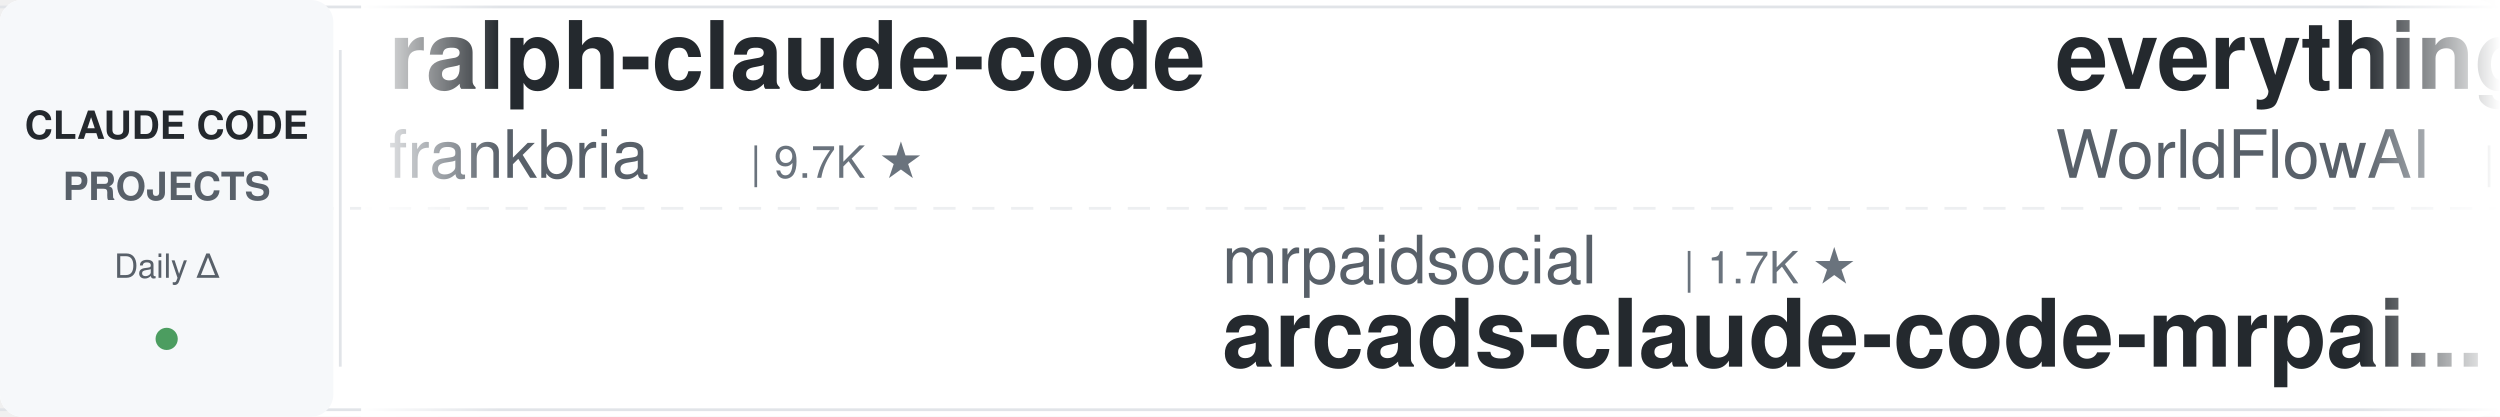
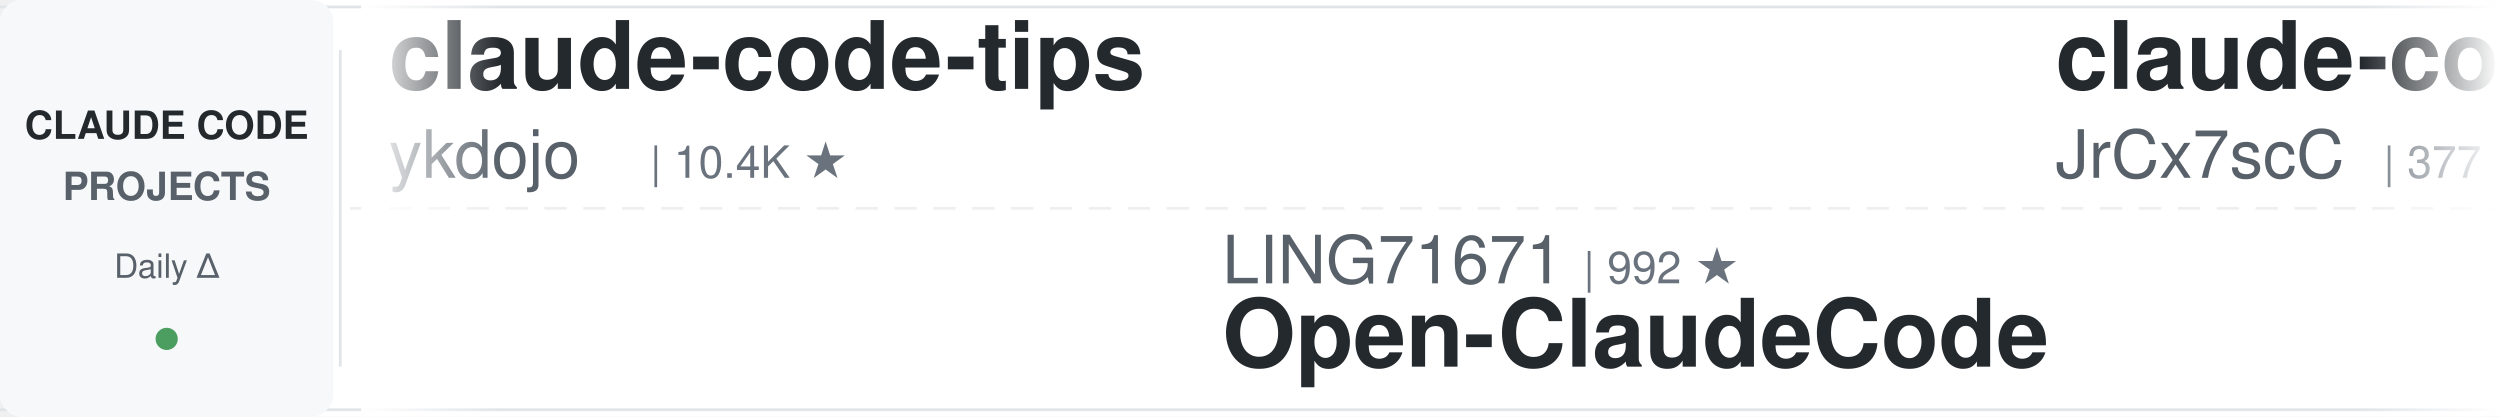
<svg xmlns="http://www.w3.org/2000/svg" width="900" height="150">
  <defs>
    <linearGradient id="leftFade" x1="0%" y1="0%" x2="100%" y2="0%">
      <stop offset="0%" style="stop-color:#ffffff;stop-opacity:1" />
      <stop offset="100%" style="stop-color:#ffffff;stop-opacity:0" />
    </linearGradient>
    <linearGradient id="rightFade" x1="0%" y1="0%" x2="100%" y2="0%">
      <stop offset="0%" style="stop-color:#ffffff;stop-opacity:0" />
      <stop offset="100%" style="stop-color:#ffffff;stop-opacity:1" />
    </linearGradient>
  </defs>
  <rect width="900" height="150" fill="#ffffff" rx="8" />
  <rect x="0" y="2" width="900" height="1" fill="#e1e4e8" />
  <rect x="0" y="147" width="900" height="1" fill="#e1e4e8" />
  <line x1="0" y1="75" x2="900" y2="75" stroke="#e1e4e8" stroke-width="1" stroke-dasharray="8 6" opacity="0.6" />
  <rect x="0" y="0" width="120" height="150" fill="#f6f8fa" rx="8" />
  <text x="60" y="50" font-family="-apple-system, BlinkMacSystemFont, 'Segoe UI', Helvetica, Arial, sans-serif" font-size="14" font-weight="600" fill="#24292e" text-anchor="middle">CLAUDE CODE</text>
  <text x="60" y="72" font-family="-apple-system, BlinkMacSystemFont, 'Segoe UI', Helvetica, Arial, sans-serif" font-size="14" font-weight="600" fill="#586069" text-anchor="middle">PROJECTS</text>
  <text x="60" y="100" font-family="-apple-system, BlinkMacSystemFont, 'Segoe UI', Helvetica, Arial, sans-serif" font-size="12" font-weight="500" fill="#586069" text-anchor="middle">Daily Δ</text>
  <circle cx="60" cy="122" r="4" fill="#22863a" opacity="0.8" />
  <rect x="122" y="18" width="1" height="114" fill="#e1e4e8" />
  <clipPath id="tickerClip">
    <rect x="130" y="0" width="770" height="150" />
  </clipPath>
  <g clip-path="url(#tickerClip)">
    <g id="tickerItems">
      <animateTransform attributeName="transform" attributeType="XML" type="translate" from="0 0" to="-3000 0" dur="54s" repeatCount="indefinite" />
      <g transform="translate(0, 0)">
-         <text x="140" y="32" font-family="-apple-system, BlinkMacSystemFont, 'Segoe UI', Helvetica, Arial, sans-serif" font-size="34" font-weight="600" fill="#24292e">ralph-claude-code</text>
-         <text x="140" y="64" font-family="-apple-system, BlinkMacSystemFont, 'Segoe UI', Helvetica, Arial, sans-serif" font-size="24" font-weight="400" fill="#586069">frankbria</text>
-         <text x="270" y="64" font-family="-apple-system, BlinkMacSystemFont, 'Segoe UI', Helvetica, Arial, sans-serif" font-size="16" font-weight="500" fill="#6a737d">| 9.7K ★</text>
+         <text x="140" y="32" font-family="-apple-system, BlinkMacSystemFont, 'Segoe UI', Helvetica, Arial, sans-serif" font-size="34" font-weight="600" fill="#24292e">claude-code-tips</text>
+         <text x="140" y="64" font-family="-apple-system, BlinkMacSystemFont, 'Segoe UI', Helvetica, Arial, sans-serif" font-size="24" font-weight="400" fill="#586069">ykdojo</text>
+         <text x="234" y="64" font-family="-apple-system, BlinkMacSystemFont, 'Segoe UI', Helvetica, Arial, sans-serif" font-size="16" font-weight="500" fill="#6a737d">| 10.4K ★</text>
      </g>
      <g transform="translate(300, 0)">
-         <text x="140" y="102" font-family="-apple-system, BlinkMacSystemFont, 'Segoe UI', Helvetica, Arial, sans-serif" font-size="24" font-weight="400" fill="#586069">mrpaidsocial</text>
-         <text x="306" y="102" font-family="-apple-system, BlinkMacSystemFont, 'Segoe UI', Helvetica, Arial, sans-serif" font-size="16" font-weight="500" fill="#6a737d">| 1.7K ★</text>
-         <text x="140" y="132" font-family="-apple-system, BlinkMacSystemFont, 'Segoe UI', Helvetica, Arial, sans-serif" font-size="34" font-weight="600" fill="#24292e">arcads-claude-code-mrpai...</text>
+         <text x="140" y="102" font-family="-apple-system, BlinkMacSystemFont, 'Segoe UI', Helvetica, Arial, sans-serif" font-size="24" font-weight="400" fill="#586069">LING71671</text>
+         <text x="270" y="102" font-family="-apple-system, BlinkMacSystemFont, 'Segoe UI', Helvetica, Arial, sans-serif" font-size="16" font-weight="500" fill="#6a737d">| 992 ★</text>
+         <text x="140" y="132" font-family="-apple-system, BlinkMacSystemFont, 'Segoe UI', Helvetica, Arial, sans-serif" font-size="34" font-weight="600" fill="#24292e">Open-ClaudeCode</text>
      </g>
      <g transform="translate(600, 0)">
-         <text x="140" y="32" font-family="-apple-system, BlinkMacSystemFont, 'Segoe UI', Helvetica, Arial, sans-serif" font-size="34" font-weight="600" fill="#24292e">everything-claude-code</text>
-         <text x="140" y="64" font-family="-apple-system, BlinkMacSystemFont, 'Segoe UI', Helvetica, Arial, sans-serif" font-size="24" font-weight="400" fill="#586069">WorldFlowAI</text>
-         <text x="294" y="64" font-family="-apple-system, BlinkMacSystemFont, 'Segoe UI', Helvetica, Arial, sans-serif" font-size="16" font-weight="500" fill="#6a737d">| 6.5K ★</text>
+         <text x="140" y="32" font-family="-apple-system, BlinkMacSystemFont, 'Segoe UI', Helvetica, Arial, sans-serif" font-size="34" font-weight="600" fill="#24292e">claude-code-source</text>
+         <text x="140" y="64" font-family="-apple-system, BlinkMacSystemFont, 'Segoe UI', Helvetica, Arial, sans-serif" font-size="24" font-weight="400" fill="#586069">JrCx7scC</text>
+         <text x="258" y="64" font-family="-apple-system, BlinkMacSystemFont, 'Segoe UI', Helvetica, Arial, sans-serif" font-size="16" font-weight="500" fill="#6a737d">| 377 ★</text>
      </g>
      <g transform="translate(900, 0)">
-         <text x="140" y="102" font-family="-apple-system, BlinkMacSystemFont, 'Segoe UI', Helvetica, Arial, sans-serif" font-size="24" font-weight="400" fill="#586069">Cranot</text>
-         <text x="234" y="102" font-family="-apple-system, BlinkMacSystemFont, 'Segoe UI', Helvetica, Arial, sans-serif" font-size="16" font-weight="500" fill="#6a737d">| 2.9K ★</text>
-         <text x="140" y="132" font-family="-apple-system, BlinkMacSystemFont, 'Segoe UI', Helvetica, Arial, sans-serif" font-size="34" font-weight="600" fill="#24292e">claude-code-guide</text>
-       </g>
-       <g transform="translate(1200, 0)">
-         <text x="140" y="32" font-family="-apple-system, BlinkMacSystemFont, 'Segoe UI', Helvetica, Arial, sans-serif" font-size="34" font-weight="600" fill="#24292e">claude-code-showcase</text>
-         <text x="140" y="64" font-family="-apple-system, BlinkMacSystemFont, 'Segoe UI', Helvetica, Arial, sans-serif" font-size="24" font-weight="400" fill="#586069">ChrisWiles</text>
-         <text x="282" y="64" font-family="-apple-system, BlinkMacSystemFont, 'Segoe UI', Helvetica, Arial, sans-serif" font-size="16" font-weight="500" fill="#6a737d">| 6.1K ★</text>
-       </g>
-       <g transform="translate(1500, 0)">
-         <text x="140" y="102" font-family="-apple-system, BlinkMacSystemFont, 'Segoe UI', Helvetica, Arial, sans-serif" font-size="24" font-weight="400" fill="#586069">anthropics</text>
-         <text x="282" y="102" font-family="-apple-system, BlinkMacSystemFont, 'Segoe UI', Helvetica, Arial, sans-serif" font-size="16" font-weight="500" fill="#6a737d">| 1.1K ★</text>
-         <text x="140" y="132" font-family="-apple-system, BlinkMacSystemFont, 'Segoe UI', Helvetica, Arial, sans-serif" font-size="34" font-weight="600" fill="#24292e">claude-code-base-action</text>
-       </g>
-       <g transform="translate(1800, 0)">
-         <text x="140" y="32" font-family="-apple-system, BlinkMacSystemFont, 'Segoe UI', Helvetica, Arial, sans-serif" font-size="34" font-weight="600" fill="#24292e">system_prompts_leaks</text>
-         <text x="140" y="64" font-family="-apple-system, BlinkMacSystemFont, 'Segoe UI', Helvetica, Arial, sans-serif" font-size="24" font-weight="400" fill="#586069">asgeirtj</text>
-         <text x="258" y="64" font-family="-apple-system, BlinkMacSystemFont, 'Segoe UI', Helvetica, Arial, sans-serif" font-size="16" font-weight="500" fill="#6a737d">| 71.6K ★</text>
-       </g>
-       <g transform="translate(2100, 0)">
        <text x="140" y="102" font-family="-apple-system, BlinkMacSystemFont, 'Segoe UI', Helvetica, Arial, sans-serif" font-size="24" font-weight="400" fill="#586069">wesammustafa</text>
        <text x="306" y="102" font-family="-apple-system, BlinkMacSystemFont, 'Segoe UI', Helvetica, Arial, sans-serif" font-size="16" font-weight="500" fill="#6a737d">| 3.7K ★</text>
        <text x="140" y="132" font-family="-apple-system, BlinkMacSystemFont, 'Segoe UI', Helvetica, Arial, sans-serif" font-size="34" font-weight="600" fill="#24292e">Claude-Code-Quest</text>
      </g>
+       <g transform="translate(1200, 0)">
+         <text x="140" y="32" font-family="-apple-system, BlinkMacSystemFont, 'Segoe UI', Helvetica, Arial, sans-serif" font-size="34" font-weight="600" fill="#24292e">claude-code-infrastructu...</text>
+         <text x="140" y="64" font-family="-apple-system, BlinkMacSystemFont, 'Segoe UI', Helvetica, Arial, sans-serif" font-size="24" font-weight="400" fill="#586069">diet103</text>
+         <text x="246" y="64" font-family="-apple-system, BlinkMacSystemFont, 'Segoe UI', Helvetica, Arial, sans-serif" font-size="16" font-weight="500" fill="#6a737d">| 10.1K ★</text>
+       </g>
+       <g transform="translate(1500, 0)">
+         <text x="140" y="102" font-family="-apple-system, BlinkMacSystemFont, 'Segoe UI', Helvetica, Arial, sans-serif" font-size="24" font-weight="400" fill="#586069">edmund-io</text>
+         <text x="270" y="102" font-family="-apple-system, BlinkMacSystemFont, 'Segoe UI', Helvetica, Arial, sans-serif" font-size="16" font-weight="500" fill="#6a737d">| 1.5K ★</text>
+         <text x="140" y="132" font-family="-apple-system, BlinkMacSystemFont, 'Segoe UI', Helvetica, Arial, sans-serif" font-size="34" font-weight="600" fill="#24292e">edmunds-claude-code</text>
+       </g>
+       <g transform="translate(1800, 0)">
+         <text x="140" y="32" font-family="-apple-system, BlinkMacSystemFont, 'Segoe UI', Helvetica, Arial, sans-serif" font-size="34" font-weight="600" fill="#24292e">learn-claude-code</text>
+         <text x="140" y="64" font-family="-apple-system, BlinkMacSystemFont, 'Segoe UI', Helvetica, Arial, sans-serif" font-size="24" font-weight="400" fill="#586069">shareAI-lab</text>
+         <text x="294" y="64" font-family="-apple-system, BlinkMacSystemFont, 'Segoe UI', Helvetica, Arial, sans-serif" font-size="16" font-weight="500" fill="#6a737d">| 80.5K ★</text>
+       </g>
+       <g transform="translate(2100, 0)">
+         <text x="140" y="102" font-family="-apple-system, BlinkMacSystemFont, 'Segoe UI', Helvetica, Arial, sans-serif" font-size="24" font-weight="400" fill="#586069">https-deeplearning-ai</text>
+         <text x="414" y="102" font-family="-apple-system, BlinkMacSystemFont, 'Segoe UI', Helvetica, Arial, sans-serif" font-size="16" font-weight="500" fill="#6a737d">| 563 ★</text>
+         <text x="140" y="132" font-family="-apple-system, BlinkMacSystemFont, 'Segoe UI', Helvetica, Arial, sans-serif" font-size="34" font-weight="600" fill="#24292e">sc-claude-code-files</text>
+       </g>
      <g transform="translate(2400, 0)">
-         <text x="140" y="32" font-family="-apple-system, BlinkMacSystemFont, 'Segoe UI', Helvetica, Arial, sans-serif" font-size="34" font-weight="600" fill="#24292e">claude-coder</text>
-         <text x="140" y="64" font-family="-apple-system, BlinkMacSystemFont, 'Segoe UI', Helvetica, Arial, sans-serif" font-size="24" font-weight="400" fill="#586069">kodu-ai</text>
-         <text x="246" y="64" font-family="-apple-system, BlinkMacSystemFont, 'Segoe UI', Helvetica, Arial, sans-serif" font-size="16" font-weight="500" fill="#6a737d">| 5.2K ★</text>
+         <text x="140" y="32" font-family="-apple-system, BlinkMacSystemFont, 'Segoe UI', Helvetica, Arial, sans-serif" font-size="34" font-weight="600" fill="#24292e">awesome-claude-code-plug...</text>
+         <text x="140" y="64" font-family="-apple-system, BlinkMacSystemFont, 'Segoe UI', Helvetica, Arial, sans-serif" font-size="24" font-weight="400" fill="#586069">ccplugins</text>
+         <text x="270" y="64" font-family="-apple-system, BlinkMacSystemFont, 'Segoe UI', Helvetica, Arial, sans-serif" font-size="16" font-weight="500" fill="#6a737d">| 1.0K ★</text>
      </g>
      <g transform="translate(2700, 0)">
-         <text x="140" y="102" font-family="-apple-system, BlinkMacSystemFont, 'Segoe UI', Helvetica, Arial, sans-serif" font-size="24" font-weight="400" fill="#586069">VILA-Lab</text>
-         <text x="258" y="102" font-family="-apple-system, BlinkMacSystemFont, 'Segoe UI', Helvetica, Arial, sans-serif" font-size="16" font-weight="500" fill="#6a737d">| 2.2K ★</text>
-         <text x="140" y="132" font-family="-apple-system, BlinkMacSystemFont, 'Segoe UI', Helvetica, Arial, sans-serif" font-size="34" font-weight="600" fill="#24292e">Dive-into-Claude-Code</text>
+         <text x="140" y="102" font-family="-apple-system, BlinkMacSystemFont, 'Segoe UI', Helvetica, Arial, sans-serif" font-size="24" font-weight="400" fill="#586069">lintsinghua</text>
+         <text x="294" y="102" font-family="-apple-system, BlinkMacSystemFont, 'Segoe UI', Helvetica, Arial, sans-serif" font-size="16" font-weight="500" fill="#6a737d">| 4.4K ★</text>
+         <text x="140" y="132" font-family="-apple-system, BlinkMacSystemFont, 'Segoe UI', Helvetica, Arial, sans-serif" font-size="34" font-weight="600" fill="#24292e">claude-code-book</text>
      </g>
      <g transform="translate(3000, 0)">
-         <text x="140" y="32" font-family="-apple-system, BlinkMacSystemFont, 'Segoe UI', Helvetica, Arial, sans-serif" font-size="34" font-weight="600" fill="#24292e">ralph-claude-code</text>
-         <text x="140" y="64" font-family="-apple-system, BlinkMacSystemFont, 'Segoe UI', Helvetica, Arial, sans-serif" font-size="24" font-weight="400" fill="#586069">frankbria</text>
-         <text x="270" y="64" font-family="-apple-system, BlinkMacSystemFont, 'Segoe UI', Helvetica, Arial, sans-serif" font-size="16" font-weight="500" fill="#6a737d">| 9.7K ★</text>
+         <text x="140" y="32" font-family="-apple-system, BlinkMacSystemFont, 'Segoe UI', Helvetica, Arial, sans-serif" font-size="34" font-weight="600" fill="#24292e">claude-code-tips</text>
+         <text x="140" y="64" font-family="-apple-system, BlinkMacSystemFont, 'Segoe UI', Helvetica, Arial, sans-serif" font-size="24" font-weight="400" fill="#586069">ykdojo</text>
+         <text x="234" y="64" font-family="-apple-system, BlinkMacSystemFont, 'Segoe UI', Helvetica, Arial, sans-serif" font-size="16" font-weight="500" fill="#6a737d">| 10.4K ★</text>
      </g>
      <g transform="translate(3300, 0)">
-         <text x="140" y="102" font-family="-apple-system, BlinkMacSystemFont, 'Segoe UI', Helvetica, Arial, sans-serif" font-size="24" font-weight="400" fill="#586069">mrpaidsocial</text>
-         <text x="306" y="102" font-family="-apple-system, BlinkMacSystemFont, 'Segoe UI', Helvetica, Arial, sans-serif" font-size="16" font-weight="500" fill="#6a737d">| 1.7K ★</text>
-         <text x="140" y="132" font-family="-apple-system, BlinkMacSystemFont, 'Segoe UI', Helvetica, Arial, sans-serif" font-size="34" font-weight="600" fill="#24292e">arcads-claude-code-mrpai...</text>
+         <text x="140" y="102" font-family="-apple-system, BlinkMacSystemFont, 'Segoe UI', Helvetica, Arial, sans-serif" font-size="24" font-weight="400" fill="#586069">LING71671</text>
+         <text x="270" y="102" font-family="-apple-system, BlinkMacSystemFont, 'Segoe UI', Helvetica, Arial, sans-serif" font-size="16" font-weight="500" fill="#6a737d">| 992 ★</text>
+         <text x="140" y="132" font-family="-apple-system, BlinkMacSystemFont, 'Segoe UI', Helvetica, Arial, sans-serif" font-size="34" font-weight="600" fill="#24292e">Open-ClaudeCode</text>
      </g>
      <g transform="translate(3600, 0)">
-         <text x="140" y="32" font-family="-apple-system, BlinkMacSystemFont, 'Segoe UI', Helvetica, Arial, sans-serif" font-size="34" font-weight="600" fill="#24292e">everything-claude-code</text>
-         <text x="140" y="64" font-family="-apple-system, BlinkMacSystemFont, 'Segoe UI', Helvetica, Arial, sans-serif" font-size="24" font-weight="400" fill="#586069">WorldFlowAI</text>
-         <text x="294" y="64" font-family="-apple-system, BlinkMacSystemFont, 'Segoe UI', Helvetica, Arial, sans-serif" font-size="16" font-weight="500" fill="#6a737d">| 6.5K ★</text>
+         <text x="140" y="32" font-family="-apple-system, BlinkMacSystemFont, 'Segoe UI', Helvetica, Arial, sans-serif" font-size="34" font-weight="600" fill="#24292e">claude-code-source</text>
+         <text x="140" y="64" font-family="-apple-system, BlinkMacSystemFont, 'Segoe UI', Helvetica, Arial, sans-serif" font-size="24" font-weight="400" fill="#586069">JrCx7scC</text>
+         <text x="258" y="64" font-family="-apple-system, BlinkMacSystemFont, 'Segoe UI', Helvetica, Arial, sans-serif" font-size="16" font-weight="500" fill="#6a737d">| 377 ★</text>
      </g>
      <g transform="translate(3900, 0)">
-         <text x="140" y="102" font-family="-apple-system, BlinkMacSystemFont, 'Segoe UI', Helvetica, Arial, sans-serif" font-size="24" font-weight="400" fill="#586069">Cranot</text>
-         <text x="234" y="102" font-family="-apple-system, BlinkMacSystemFont, 'Segoe UI', Helvetica, Arial, sans-serif" font-size="16" font-weight="500" fill="#6a737d">| 2.9K ★</text>
-         <text x="140" y="132" font-family="-apple-system, BlinkMacSystemFont, 'Segoe UI', Helvetica, Arial, sans-serif" font-size="34" font-weight="600" fill="#24292e">claude-code-guide</text>
+         <text x="140" y="102" font-family="-apple-system, BlinkMacSystemFont, 'Segoe UI', Helvetica, Arial, sans-serif" font-size="24" font-weight="400" fill="#586069">wesammustafa</text>
+         <text x="306" y="102" font-family="-apple-system, BlinkMacSystemFont, 'Segoe UI', Helvetica, Arial, sans-serif" font-size="16" font-weight="500" fill="#6a737d">| 3.7K ★</text>
+         <text x="140" y="132" font-family="-apple-system, BlinkMacSystemFont, 'Segoe UI', Helvetica, Arial, sans-serif" font-size="34" font-weight="600" fill="#24292e">Claude-Code-Quest</text>
      </g>
    </g>
  </g>
  <rect x="130" y="0" width="50" height="150" fill="url(#leftFade)" />
  <rect x="850" y="0" width="50" height="150" fill="url(#rightFade)" />
</svg>
